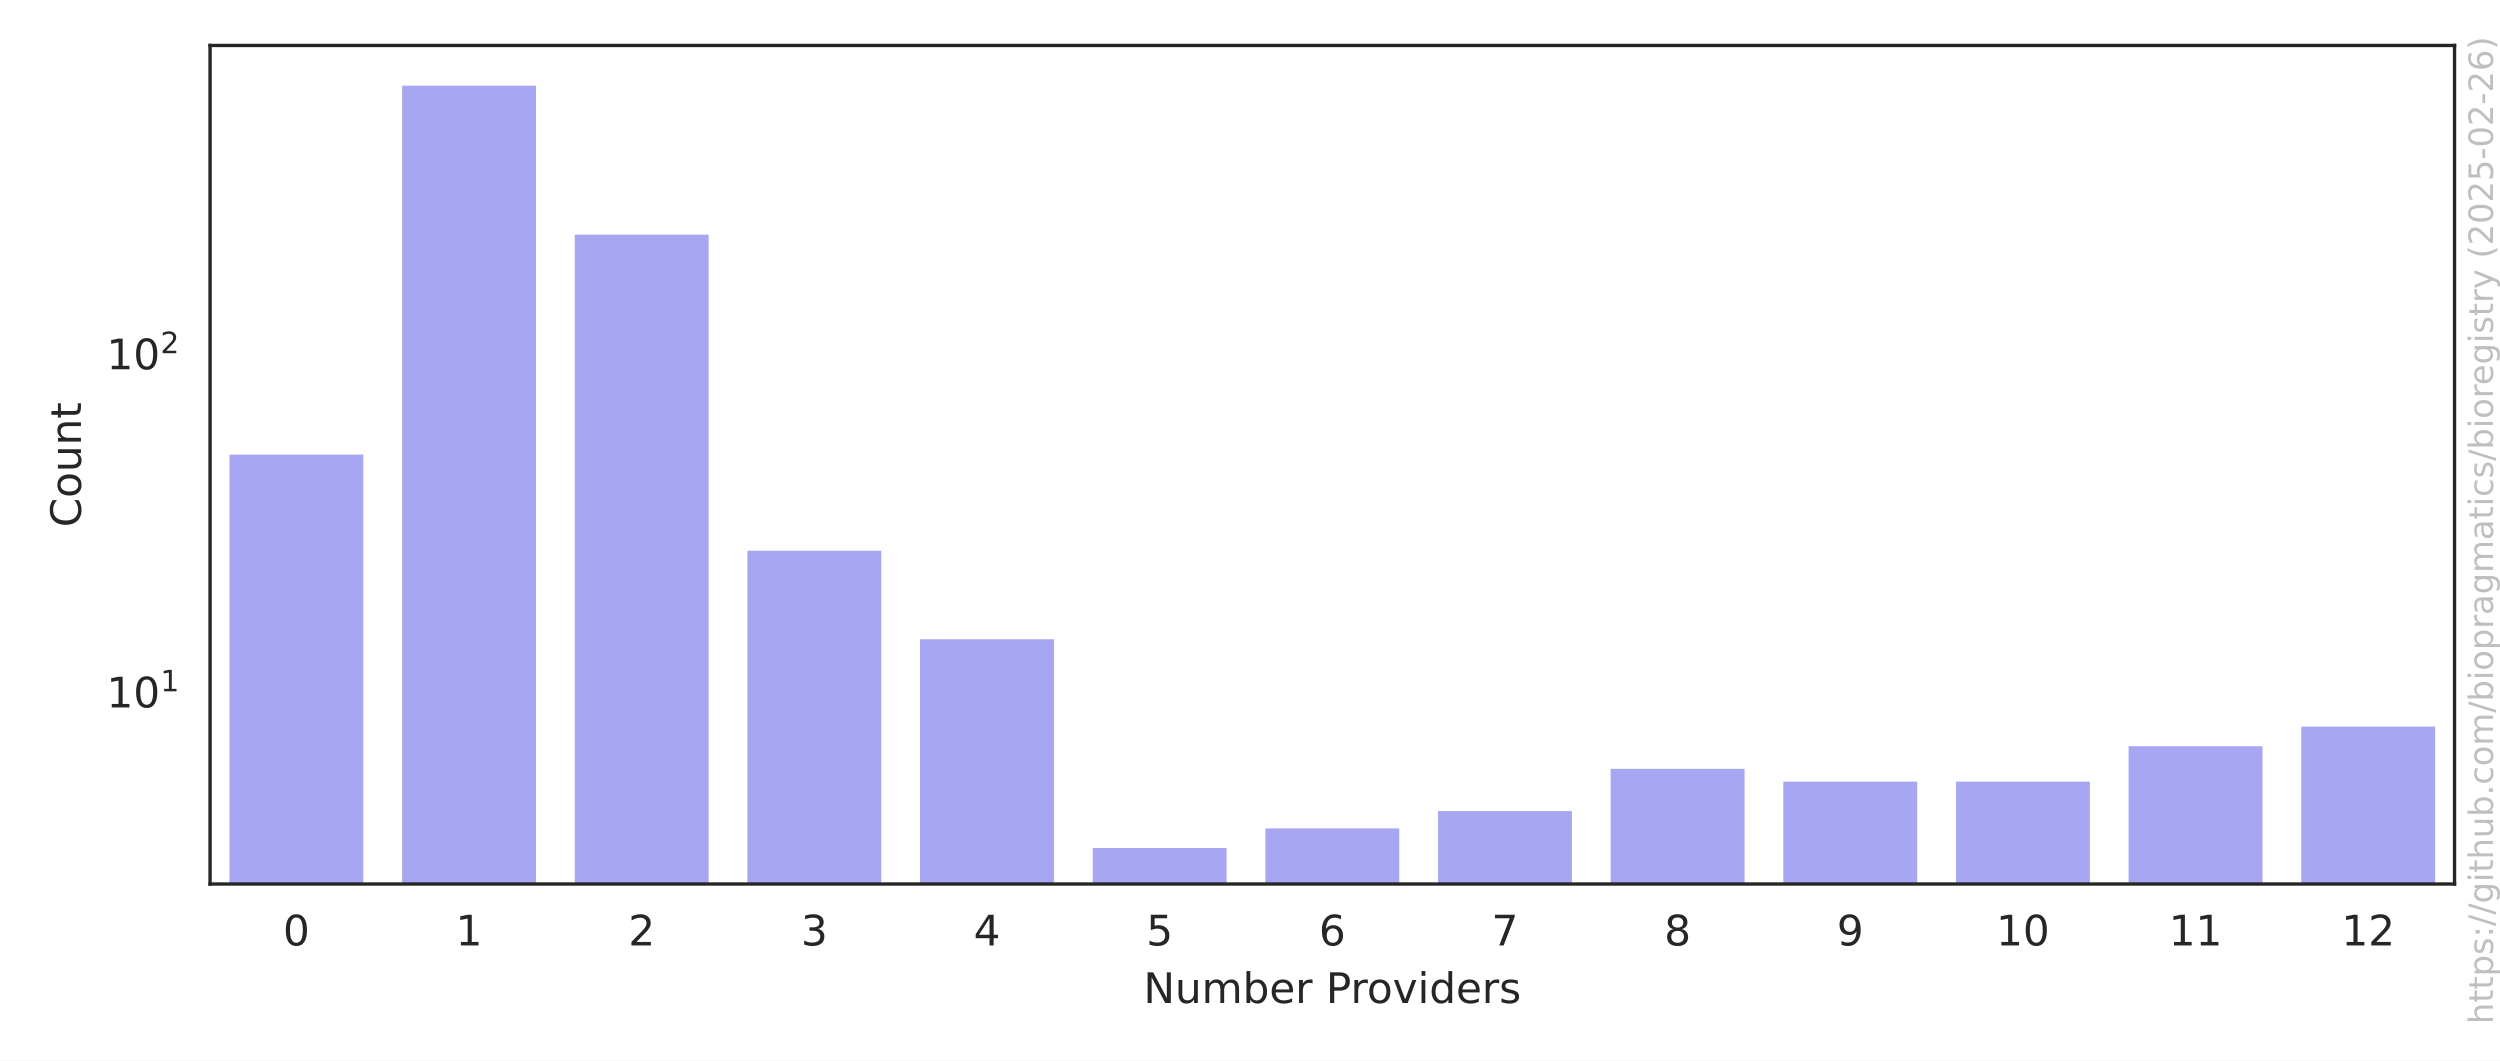
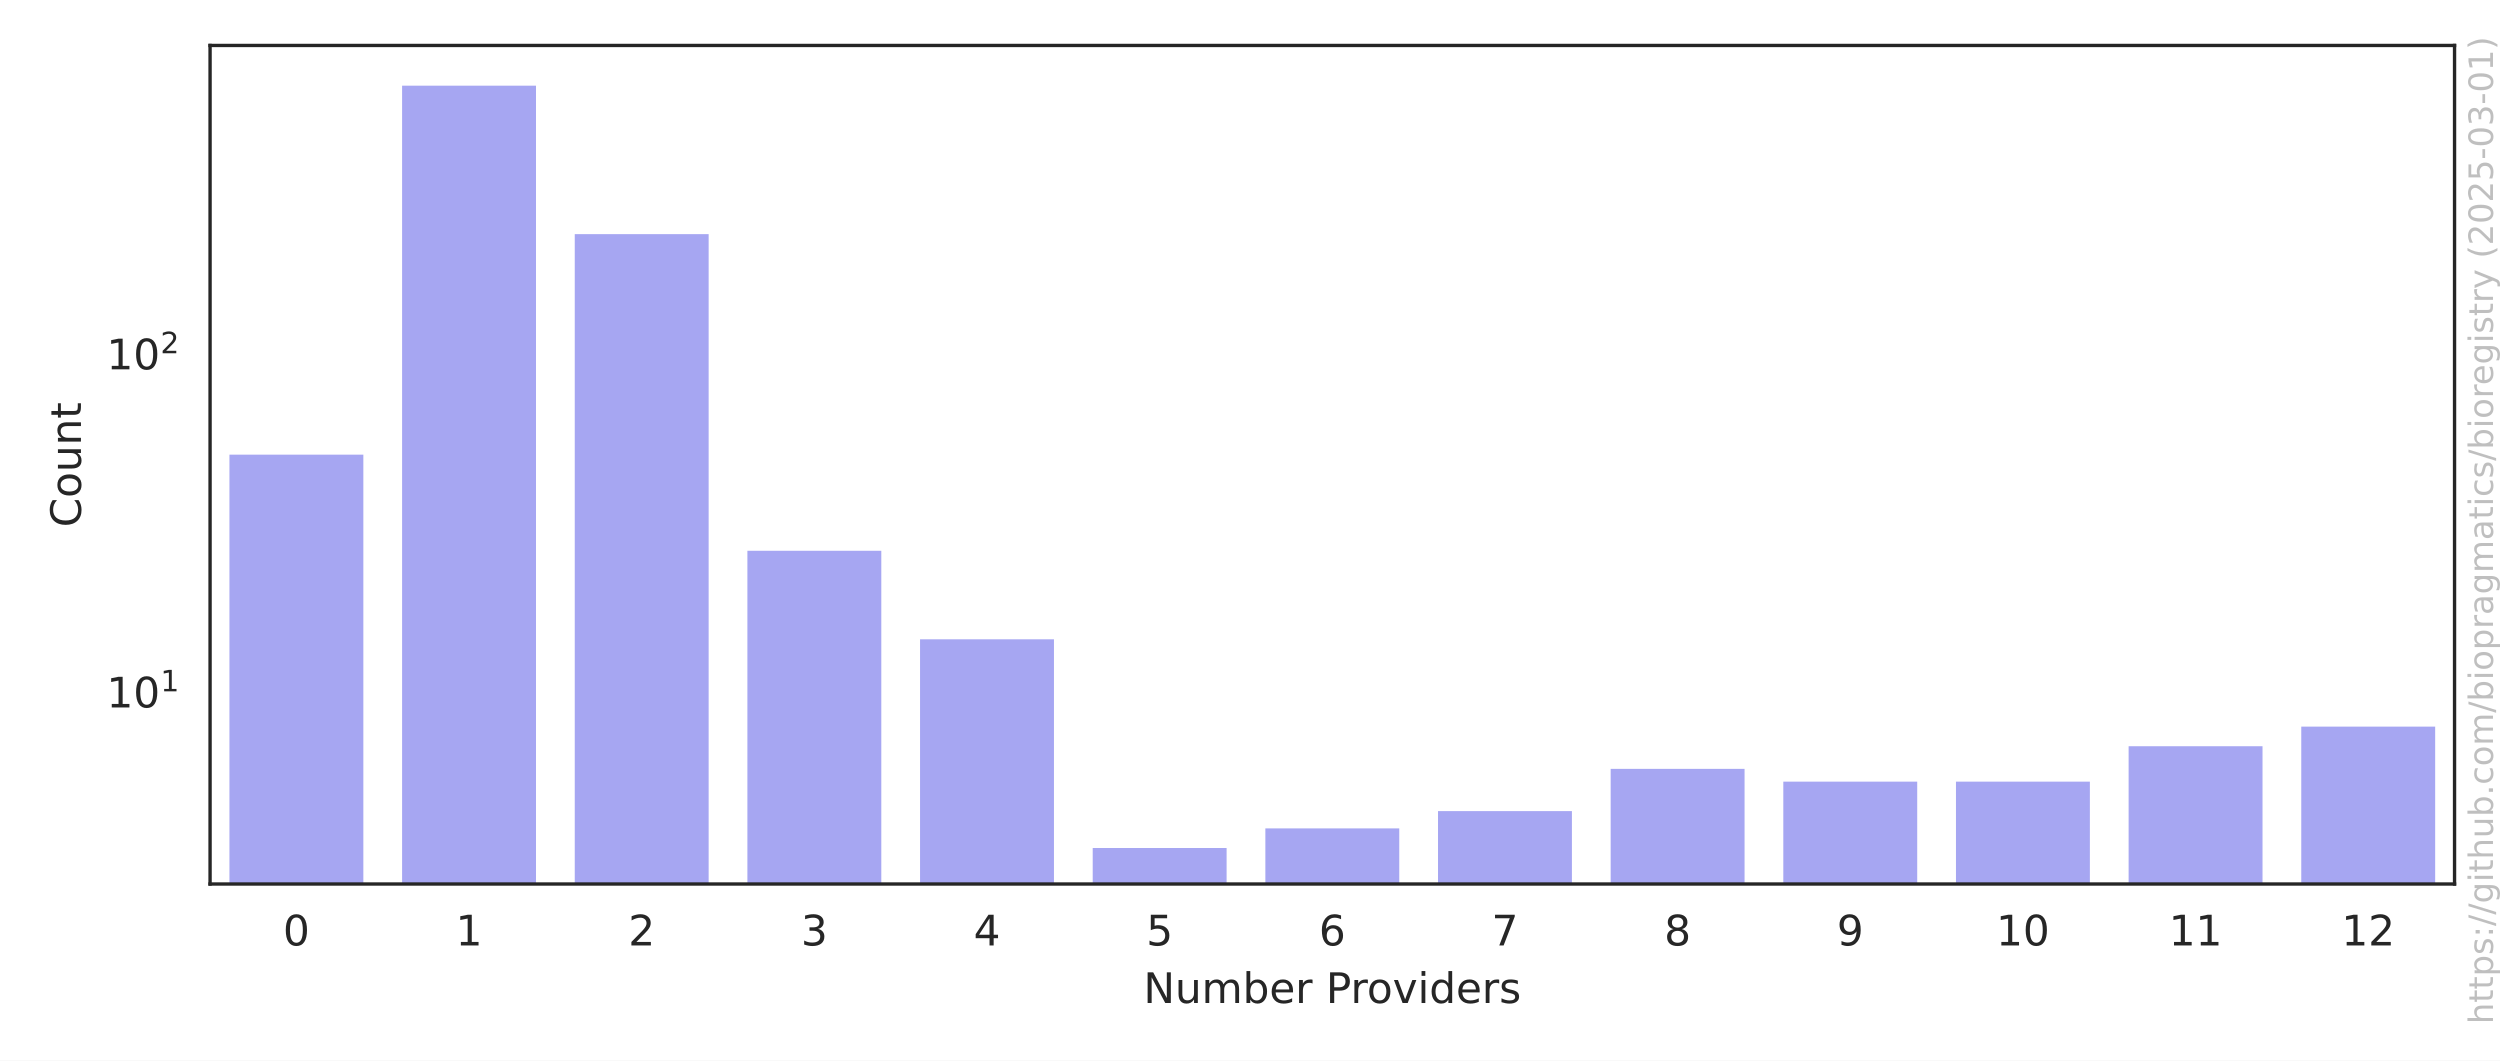
<svg xmlns="http://www.w3.org/2000/svg" xmlns:xlink="http://www.w3.org/1999/xlink" width="594pt" height="252pt" viewBox="0 0 594 252" version="1.1">
  <defs>
    <style type="text/css">*{stroke-linejoin: round; stroke-linecap: butt}</style>
  </defs>
  <g id="figure_1">
    <g id="patch_1">
      <path d="M 0 252  L 594 252  L 594 0  L 0 0  z " style="fill: #ffffff" />
    </g>
    <g id="axes_1">
      <g id="patch_2">
        <path d="M 49.913 210.04  L 583.2 210.04  L 583.2 10.8  L 49.913 10.8  z " style="fill: #ffffff" />
      </g>
      <g id="matplotlib.axis_1">
        <g id="xtick_1">
          <g id="text_1">
            <g style="fill: #262626" transform="translate(67.24249 224.6384) scale(0.1 -0.1)">
              <defs>
                <path id="DejaVuSans-30" d="M 2034 4250  Q 1547 4250 1301 3770  Q 1056 3291 1056 2328  Q 1056 1369 1301 889  Q 1547 409 2034 409  Q 2525 409 2770 889  Q 3016 1369 3016 2328  Q 3016 3291 2770 3770  Q 2525 4250 2034 4250  z M 2034 4750  Q 2819 4750 3233 4129  Q 3647 3509 3647 2328  Q 3647 1150 3233 529  Q 2819 -91 2034 -91  Q 1250 -91 836 529  Q 422 1150 422 2328  Q 422 3509 836 4129  Q 1250 4750 2034 4750  z " transform="scale(0.015625)" />
              </defs>
              <use xlink:href="#DejaVuSans-30" />
            </g>
          </g>
        </g>
        <g id="xtick_2">
          <g id="text_2">
            <g style="fill: #262626" transform="translate(108.2646 224.6384) scale(0.1 -0.1)">
              <defs>
                <path id="DejaVuSans-31" d="M 794 531  L 1825 531  L 1825 4091  L 703 3866  L 703 4441  L 1819 4666  L 2450 4666  L 2450 531  L 3481 531  L 3481 0  L 794 0  L 794 531  z " transform="scale(0.015625)" />
              </defs>
              <use xlink:href="#DejaVuSans-31" />
            </g>
          </g>
        </g>
        <g id="xtick_3">
          <g id="text_3">
            <g style="fill: #262626" transform="translate(149.2867 224.6384) scale(0.1 -0.1)">
              <defs>
                <path id="DejaVuSans-32" d="M 1228 531  L 3431 531  L 3431 0  L 469 0  L 469 531  Q 828 903 1448 1529  Q 2069 2156 2228 2338  Q 2531 2678 2651 2914  Q 2772 3150 2772 3378  Q 2772 3750 2511 3984  Q 2250 4219 1831 4219  Q 1534 4219 1204 4116  Q 875 4013 500 3803  L 500 4441  Q 881 4594 1212 4672  Q 1544 4750 1819 4750  Q 2544 4750 2975 4387  Q 3406 4025 3406 3419  Q 3406 3131 3298 2873  Q 3191 2616 2906 2266  Q 2828 2175 2409 1742  Q 1991 1309 1228 531  z " transform="scale(0.015625)" />
              </defs>
              <use xlink:href="#DejaVuSans-32" />
            </g>
          </g>
        </g>
        <g id="xtick_4">
          <g id="text_4">
            <g style="fill: #262626" transform="translate(190.3088 224.6384) scale(0.1 -0.1)">
              <defs>
                <path id="DejaVuSans-33" d="M 2597 2516  Q 3050 2419 3304 2112  Q 3559 1806 3559 1356  Q 3559 666 3084 287  Q 2609 -91 1734 -91  Q 1441 -91 1130 -33  Q 819 25 488 141  L 488 750  Q 750 597 1062 519  Q 1375 441 1716 441  Q 2309 441 2620 675  Q 2931 909 2931 1356  Q 2931 1769 2642 2001  Q 2353 2234 1838 2234  L 1294 2234  L 1294 2753  L 1863 2753  Q 2328 2753 2575 2939  Q 2822 3125 2822 3475  Q 2822 3834 2567 4026  Q 2313 4219 1838 4219  Q 1578 4219 1281 4162  Q 984 4106 628 3988  L 628 4550  Q 988 4650 1302 4700  Q 1616 4750 1894 4750  Q 2613 4750 3031 4423  Q 3450 4097 3450 3541  Q 3450 3153 3228 2886  Q 3006 2619 2597 2516  z " transform="scale(0.015625)" />
              </defs>
              <use xlink:href="#DejaVuSans-33" />
            </g>
          </g>
        </g>
        <g id="xtick_5">
          <g id="text_5">
            <g style="fill: #262626" transform="translate(231.3309 224.6384) scale(0.1 -0.1)">
              <defs>
                <path id="DejaVuSans-34" d="M 2419 4116  L 825 1625  L 2419 1625  L 2419 4116  z M 2253 4666  L 3047 4666  L 3047 1625  L 3713 1625  L 3713 1100  L 3047 1100  L 3047 0  L 2419 0  L 2419 1100  L 313 1100  L 313 1709  L 2253 4666  z " transform="scale(0.015625)" />
              </defs>
              <use xlink:href="#DejaVuSans-34" />
            </g>
          </g>
        </g>
        <g id="xtick_6">
          <g id="text_6">
            <g style="fill: #262626" transform="translate(272.353 224.6384) scale(0.1 -0.1)">
              <defs>
                <path id="DejaVuSans-35" d="M 691 4666  L 3169 4666  L 3169 4134  L 1269 4134  L 1269 2991  Q 1406 3038 1543 3061  Q 1681 3084 1819 3084  Q 2600 3084 3056 2656  Q 3513 2228 3513 1497  Q 3513 744 3044 326  Q 2575 -91 1722 -91  Q 1428 -91 1123 -41  Q 819 9 494 109  L 494 744  Q 775 591 1075 516  Q 1375 441 1709 441  Q 2250 441 2565 725  Q 2881 1009 2881 1497  Q 2881 1984 2565 2268  Q 2250 2553 1709 2553  Q 1456 2553 1204 2497  Q 953 2441 691 2322  L 691 4666  z " transform="scale(0.015625)" />
              </defs>
              <use xlink:href="#DejaVuSans-35" />
            </g>
          </g>
        </g>
        <g id="xtick_7">
          <g id="text_7">
            <g style="fill: #262626" transform="translate(313.3751 224.6384) scale(0.1 -0.1)">
              <defs>
                <path id="DejaVuSans-36" d="M 2113 2584  Q 1688 2584 1439 2293  Q 1191 2003 1191 1497  Q 1191 994 1439 701  Q 1688 409 2113 409  Q 2538 409 2786 701  Q 3034 994 3034 1497  Q 3034 2003 2786 2293  Q 2538 2584 2113 2584  z M 3366 4563  L 3366 3988  Q 3128 4100 2886 4159  Q 2644 4219 2406 4219  Q 1781 4219 1451 3797  Q 1122 3375 1075 2522  Q 1259 2794 1537 2939  Q 1816 3084 2150 3084  Q 2853 3084 3261 2657  Q 3669 2231 3669 1497  Q 3669 778 3244 343  Q 2819 -91 2113 -91  Q 1303 -91 875 529  Q 447 1150 447 2328  Q 447 3434 972 4092  Q 1497 4750 2381 4750  Q 2619 4750 2861 4703  Q 3103 4656 3366 4563  z " transform="scale(0.015625)" />
              </defs>
              <use xlink:href="#DejaVuSans-36" />
            </g>
          </g>
        </g>
        <g id="xtick_8">
          <g id="text_8">
            <g style="fill: #262626" transform="translate(354.3972 224.6384) scale(0.1 -0.1)">
              <defs>
                <path id="DejaVuSans-37" d="M 525 4666  L 3525 4666  L 3525 4397  L 1831 0  L 1172 0  L 2766 4134  L 525 4134  L 525 4666  z " transform="scale(0.015625)" />
              </defs>
              <use xlink:href="#DejaVuSans-37" />
            </g>
          </g>
        </g>
        <g id="xtick_9">
          <g id="text_9">
            <g style="fill: #262626" transform="translate(395.4193 224.6384) scale(0.1 -0.1)">
              <defs>
                <path id="DejaVuSans-38" d="M 2034 2216  Q 1584 2216 1326 1975  Q 1069 1734 1069 1313  Q 1069 891 1326 650  Q 1584 409 2034 409  Q 2484 409 2743 651  Q 3003 894 3003 1313  Q 3003 1734 2745 1975  Q 2488 2216 2034 2216  z M 1403 2484  Q 997 2584 770 2862  Q 544 3141 544 3541  Q 544 4100 942 4425  Q 1341 4750 2034 4750  Q 2731 4750 3128 4425  Q 3525 4100 3525 3541  Q 3525 3141 3298 2862  Q 3072 2584 2669 2484  Q 3125 2378 3379 2068  Q 3634 1759 3634 1313  Q 3634 634 3220 271  Q 2806 -91 2034 -91  Q 1263 -91 848 271  Q 434 634 434 1313  Q 434 1759 690 2068  Q 947 2378 1403 2484  z M 1172 3481  Q 1172 3119 1398 2916  Q 1625 2713 2034 2713  Q 2441 2713 2670 2916  Q 2900 3119 2900 3481  Q 2900 3844 2670 4047  Q 2441 4250 2034 4250  Q 1625 4250 1398 4047  Q 1172 3844 1172 3481  z " transform="scale(0.015625)" />
              </defs>
              <use xlink:href="#DejaVuSans-38" />
            </g>
          </g>
        </g>
        <g id="xtick_10">
          <g id="text_10">
            <g style="fill: #262626" transform="translate(436.4414 224.6384) scale(0.1 -0.1)">
              <defs>
                <path id="DejaVuSans-39" d="M 703 97  L 703 672  Q 941 559 1184 500  Q 1428 441 1663 441  Q 2288 441 2617 861  Q 2947 1281 2994 2138  Q 2813 1869 2534 1725  Q 2256 1581 1919 1581  Q 1219 1581 811 2004  Q 403 2428 403 3163  Q 403 3881 828 4315  Q 1253 4750 1959 4750  Q 2769 4750 3195 4129  Q 3622 3509 3622 2328  Q 3622 1225 3098 567  Q 2575 -91 1691 -91  Q 1453 -91 1209 -44  Q 966 3 703 97  z M 1959 2075  Q 2384 2075 2632 2365  Q 2881 2656 2881 3163  Q 2881 3666 2632 3958  Q 2384 4250 1959 4250  Q 1534 4250 1286 3958  Q 1038 3666 1038 3163  Q 1038 2656 1286 2365  Q 1534 2075 1959 2075  z " transform="scale(0.015625)" />
              </defs>
              <use xlink:href="#DejaVuSans-39" />
            </g>
          </g>
        </g>
        <g id="xtick_11">
          <g id="text_11">
            <g style="fill: #262626" transform="translate(474.2822 224.6384) scale(0.1 -0.1)">
              <use xlink:href="#DejaVuSans-31" />
              <use xlink:href="#DejaVuSans-30" transform="translate(63.62305 0)" />
            </g>
          </g>
        </g>
        <g id="xtick_12">
          <g id="text_12">
            <g style="fill: #262626" transform="translate(515.3043 224.6384) scale(0.1 -0.1)">
              <use xlink:href="#DejaVuSans-31" />
              <use xlink:href="#DejaVuSans-31" transform="translate(63.62305 0)" />
            </g>
          </g>
        </g>
        <g id="xtick_13">
          <g id="text_13">
            <g style="fill: #262626" transform="translate(556.3264 224.6384) scale(0.1 -0.1)">
              <use xlink:href="#DejaVuSans-31" />
              <use xlink:href="#DejaVuSans-32" transform="translate(63.62305 0)" />
            </g>
          </g>
        </g>
        <g id="text_14">
          <g style="fill: #262626" transform="translate(271.6923 238.3166) scale(0.1 -0.1)">
            <defs>
              <path id="DejaVuSans-4e" d="M 628 4666  L 1478 4666  L 3547 763  L 3547 4666  L 4159 4666  L 4159 0  L 3309 0  L 1241 3903  L 1241 0  L 628 0  L 628 4666  z " transform="scale(0.015625)" />
              <path id="DejaVuSans-75" d="M 544 1381  L 544 3500  L 1119 3500  L 1119 1403  Q 1119 906 1312 657  Q 1506 409 1894 409  Q 2359 409 2629 706  Q 2900 1003 2900 1516  L 2900 3500  L 3475 3500  L 3475 0  L 2900 0  L 2900 538  Q 2691 219 2414 64  Q 2138 -91 1772 -91  Q 1169 -91 856 284  Q 544 659 544 1381  z M 1991 3584  L 1991 3584  z " transform="scale(0.015625)" />
              <path id="DejaVuSans-6d" d="M 3328 2828  Q 3544 3216 3844 3400  Q 4144 3584 4550 3584  Q 5097 3584 5394 3201  Q 5691 2819 5691 2113  L 5691 0  L 5113 0  L 5113 2094  Q 5113 2597 4934 2840  Q 4756 3084 4391 3084  Q 3944 3084 3684 2787  Q 3425 2491 3425 1978  L 3425 0  L 2847 0  L 2847 2094  Q 2847 2600 2669 2842  Q 2491 3084 2119 3084  Q 1678 3084 1418 2786  Q 1159 2488 1159 1978  L 1159 0  L 581 0  L 581 3500  L 1159 3500  L 1159 2956  Q 1356 3278 1631 3431  Q 1906 3584 2284 3584  Q 2666 3584 2933 3390  Q 3200 3197 3328 2828  z " transform="scale(0.015625)" />
              <path id="DejaVuSans-62" d="M 3116 1747  Q 3116 2381 2855 2742  Q 2594 3103 2138 3103  Q 1681 3103 1420 2742  Q 1159 2381 1159 1747  Q 1159 1113 1420 752  Q 1681 391 2138 391  Q 2594 391 2855 752  Q 3116 1113 3116 1747  z M 1159 2969  Q 1341 3281 1617 3432  Q 1894 3584 2278 3584  Q 2916 3584 3314 3078  Q 3713 2572 3713 1747  Q 3713 922 3314 415  Q 2916 -91 2278 -91  Q 1894 -91 1617 61  Q 1341 213 1159 525  L 1159 0  L 581 0  L 581 4863  L 1159 4863  L 1159 2969  z " transform="scale(0.015625)" />
              <path id="DejaVuSans-65" d="M 3597 1894  L 3597 1613  L 953 1613  Q 991 1019 1311 708  Q 1631 397 2203 397  Q 2534 397 2845 478  Q 3156 559 3463 722  L 3463 178  Q 3153 47 2828 -22  Q 2503 -91 2169 -91  Q 1331 -91 842 396  Q 353 884 353 1716  Q 353 2575 817 3079  Q 1281 3584 2069 3584  Q 2775 3584 3186 3129  Q 3597 2675 3597 1894  z M 3022 2063  Q 3016 2534 2758 2815  Q 2500 3097 2075 3097  Q 1594 3097 1305 2825  Q 1016 2553 972 2059  L 3022 2063  z " transform="scale(0.015625)" />
              <path id="DejaVuSans-72" d="M 2631 2963  Q 2534 3019 2420 3045  Q 2306 3072 2169 3072  Q 1681 3072 1420 2755  Q 1159 2438 1159 1844  L 1159 0  L 581 0  L 581 3500  L 1159 3500  L 1159 2956  Q 1341 3275 1631 3429  Q 1922 3584 2338 3584  Q 2397 3584 2469 3576  Q 2541 3569 2628 3553  L 2631 2963  z " transform="scale(0.015625)" />
              <path id="DejaVuSans-20" transform="scale(0.015625)" />
              <path id="DejaVuSans-50" d="M 1259 4147  L 1259 2394  L 2053 2394  Q 2494 2394 2734 2622  Q 2975 2850 2975 3272  Q 2975 3691 2734 3919  Q 2494 4147 2053 4147  L 1259 4147  z M 628 4666  L 2053 4666  Q 2838 4666 3239 4311  Q 3641 3956 3641 3272  Q 3641 2581 3239 2228  Q 2838 1875 2053 1875  L 1259 1875  L 1259 0  L 628 0  L 628 4666  z " transform="scale(0.015625)" />
              <path id="DejaVuSans-6f" d="M 1959 3097  Q 1497 3097 1228 2736  Q 959 2375 959 1747  Q 959 1119 1226 758  Q 1494 397 1959 397  Q 2419 397 2687 759  Q 2956 1122 2956 1747  Q 2956 2369 2687 2733  Q 2419 3097 1959 3097  z M 1959 3584  Q 2709 3584 3137 3096  Q 3566 2609 3566 1747  Q 3566 888 3137 398  Q 2709 -91 1959 -91  Q 1206 -91 779 398  Q 353 888 353 1747  Q 353 2609 779 3096  Q 1206 3584 1959 3584  z " transform="scale(0.015625)" />
              <path id="DejaVuSans-76" d="M 191 3500  L 800 3500  L 1894 563  L 2988 3500  L 3597 3500  L 2284 0  L 1503 0  L 191 3500  z " transform="scale(0.015625)" />
              <path id="DejaVuSans-69" d="M 603 3500  L 1178 3500  L 1178 0  L 603 0  L 603 3500  z M 603 4863  L 1178 4863  L 1178 4134  L 603 4134  L 603 4863  z " transform="scale(0.015625)" />
              <path id="DejaVuSans-64" d="M 2906 2969  L 2906 4863  L 3481 4863  L 3481 0  L 2906 0  L 2906 525  Q 2725 213 2448 61  Q 2172 -91 1784 -91  Q 1150 -91 751 415  Q 353 922 353 1747  Q 353 2572 751 3078  Q 1150 3584 1784 3584  Q 2172 3584 2448 3432  Q 2725 3281 2906 2969  z M 947 1747  Q 947 1113 1208 752  Q 1469 391 1925 391  Q 2381 391 2643 752  Q 2906 1113 2906 1747  Q 2906 2381 2643 2742  Q 2381 3103 1925 3103  Q 1469 3103 1208 2742  Q 947 2381 947 1747  z " transform="scale(0.015625)" />
              <path id="DejaVuSans-73" d="M 2834 3397  L 2834 2853  Q 2591 2978 2328 3040  Q 2066 3103 1784 3103  Q 1356 3103 1142 2972  Q 928 2841 928 2578  Q 928 2378 1081 2264  Q 1234 2150 1697 2047  L 1894 2003  Q 2506 1872 2764 1633  Q 3022 1394 3022 966  Q 3022 478 2636 193  Q 2250 -91 1575 -91  Q 1294 -91 989 -36  Q 684 19 347 128  L 347 722  Q 666 556 975 473  Q 1284 391 1588 391  Q 1994 391 2212 530  Q 2431 669 2431 922  Q 2431 1156 2273 1281  Q 2116 1406 1581 1522  L 1381 1569  Q 847 1681 609 1914  Q 372 2147 372 2553  Q 372 3047 722 3315  Q 1072 3584 1716 3584  Q 2034 3584 2315 3537  Q 2597 3491 2834 3397  z " transform="scale(0.015625)" />
            </defs>
            <use xlink:href="#DejaVuSans-4e" />
            <use xlink:href="#DejaVuSans-75" transform="translate(74.80469 0)" />
            <use xlink:href="#DejaVuSans-6d" transform="translate(138.1836 0)" />
            <use xlink:href="#DejaVuSans-62" transform="translate(235.5957 0)" />
            <use xlink:href="#DejaVuSans-65" transform="translate(299.0723 0)" />
            <use xlink:href="#DejaVuSans-72" transform="translate(360.5957 0)" />
            <use xlink:href="#DejaVuSans-20" transform="translate(401.709 0)" />
            <use xlink:href="#DejaVuSans-50" transform="translate(433.4961 0)" />
            <use xlink:href="#DejaVuSans-72" transform="translate(492.0488 0)" />
            <use xlink:href="#DejaVuSans-6f" transform="translate(530.9121 0)" />
            <use xlink:href="#DejaVuSans-76" transform="translate(592.0938 0)" />
            <use xlink:href="#DejaVuSans-69" transform="translate(651.2734 0)" />
            <use xlink:href="#DejaVuSans-64" transform="translate(679.0566 0)" />
            <use xlink:href="#DejaVuSans-65" transform="translate(742.5332 0)" />
            <use xlink:href="#DejaVuSans-72" transform="translate(804.0566 0)" />
            <use xlink:href="#DejaVuSans-73" transform="translate(845.1699 0)" />
          </g>
        </g>
      </g>
      <g id="matplotlib.axis_2">
        <g id="ytick_1">
          <g id="text_15">
-             <g style="fill: #262626" transform="translate(25.31268 168.1545) scale(0.1 -0.1)">
+             <g style="fill: #262626" transform="translate(25.31268 168.1601) scale(0.1 -0.1)">
              <use xlink:href="#DejaVuSans-31" transform="translate(0 0.684375)" />
              <use xlink:href="#DejaVuSans-30" transform="translate(63.62305 0.684375)" />
              <use xlink:href="#DejaVuSans-31" transform="translate(128.2031 38.96563) scale(0.7)" />
            </g>
          </g>
        </g>
        <g id="ytick_2">
          <g id="text_16">
-             <g style="fill: #262626" transform="translate(25.31268 87.81709) scale(0.1 -0.1)">
+             <g style="fill: #262626" transform="translate(25.31268 87.83499) scale(0.1 -0.1)">
              <use xlink:href="#DejaVuSans-31" transform="translate(0 0.765625)" />
              <use xlink:href="#DejaVuSans-30" transform="translate(63.62305 0.765625)" />
              <use xlink:href="#DejaVuSans-32" transform="translate(128.2031 39.04688) scale(0.7)" />
            </g>
          </g>
        </g>
        <g id="ytick_3" />
        <g id="ytick_4" />
        <g id="ytick_5" />
        <g id="ytick_6" />
        <g id="ytick_7" />
        <g id="ytick_8" />
        <g id="ytick_9" />
        <g id="ytick_10" />
        <g id="ytick_11" />
        <g id="ytick_12" />
        <g id="ytick_13" />
        <g id="ytick_14" />
        <g id="ytick_15" />
        <g id="ytick_16" />
        <g id="ytick_17" />
        <g id="ytick_18" />
        <g id="ytick_19" />
        <g id="ytick_20" />
        <g id="ytick_21" />
        <g id="ytick_22" />
        <g id="ytick_23" />
        <g id="ytick_24" />
        <g id="text_17">
          <g style="fill: #262626" transform="translate(19.233 125.2684) rotate(-90) scale(0.1 -0.1)">
            <defs>
              <path id="DejaVuSans-43" d="M 4122 4306  L 4122 3641  Q 3803 3938 3442 4084  Q 3081 4231 2675 4231  Q 1875 4231 1450 3742  Q 1025 3253 1025 2328  Q 1025 1406 1450 917  Q 1875 428 2675 428  Q 3081 428 3442 575  Q 3803 722 4122 1019  L 4122 359  Q 3791 134 3420 21  Q 3050 -91 2638 -91  Q 1578 -91 968 557  Q 359 1206 359 2328  Q 359 3453 968 4101  Q 1578 4750 2638 4750  Q 3056 4750 3426 4639  Q 3797 4528 4122 4306  z " transform="scale(0.015625)" />
              <path id="DejaVuSans-6e" d="M 3513 2113  L 3513 0  L 2938 0  L 2938 2094  Q 2938 2591 2744 2837  Q 2550 3084 2163 3084  Q 1697 3084 1428 2787  Q 1159 2491 1159 1978  L 1159 0  L 581 0  L 581 3500  L 1159 3500  L 1159 2956  Q 1366 3272 1645 3428  Q 1925 3584 2291 3584  Q 2894 3584 3203 3211  Q 3513 2838 3513 2113  z " transform="scale(0.015625)" />
              <path id="DejaVuSans-74" d="M 1172 4494  L 1172 3500  L 2356 3500  L 2356 3053  L 1172 3053  L 1172 1153  Q 1172 725 1289 603  Q 1406 481 1766 481  L 2356 481  L 2356 0  L 1766 0  Q 1100 0 847 248  Q 594 497 594 1153  L 594 3053  L 172 3053  L 172 3500  L 594 3500  L 594 4494  L 1172 4494  z " transform="scale(0.015625)" />
            </defs>
            <use xlink:href="#DejaVuSans-43" />
            <use xlink:href="#DejaVuSans-6f" transform="translate(69.82422 0)" />
            <use xlink:href="#DejaVuSans-75" transform="translate(131.0059 0)" />
            <use xlink:href="#DejaVuSans-6e" transform="translate(194.3848 0)" />
            <use xlink:href="#DejaVuSans-74" transform="translate(257.7637 0)" />
          </g>
        </g>
      </g>
      <g id="patch_3">
-         <path d="M 54.015 80582.079  L 86.833 80582.079  L 86.833 107.511  L 54.015 107.511  z " clip-path="url(#p39f59fb823)" style="fill: #2020df; opacity: 0.4; stroke: #ffffff; stroke-linejoin: miter" />
+         <path d="M 54.015 80569.777  L 86.833 80569.777  L 86.833 107.525  L 54.015 107.525  z " clip-path="url(#p39f59fb823)" style="fill: #2020df; opacity: 0.4; stroke: #ffffff; stroke-linejoin: miter" />
      </g>
      <g id="patch_4">
-         <path d="M 95.037 80582.079  L 127.855 80582.079  L 127.855 19.856  L 95.037 19.856  z " clip-path="url(#p39f59fb823)" style="fill: #2020df; opacity: 0.4; stroke: #ffffff; stroke-linejoin: miter" />
+         <path d="M 95.037 80569.777  L 127.855 80569.777  L 127.855 19.856  L 95.037 19.856  z " clip-path="url(#p39f59fb823)" style="fill: #2020df; opacity: 0.4; stroke: #ffffff; stroke-linejoin: miter" />
      </g>
      <g id="patch_5">
-         <path d="M 136.059 80582.079  L 168.877 80582.079  L 168.877 55.262  L 136.059 55.262  z " clip-path="url(#p39f59fb823)" style="fill: #2020df; opacity: 0.4; stroke: #ffffff; stroke-linejoin: miter" />
+         <path d="M 136.059 80569.777  L 168.877 80569.777  L 168.877 55.132  L 136.059 55.132  z " clip-path="url(#p39f59fb823)" style="fill: #2020df; opacity: 0.4; stroke: #ffffff; stroke-linejoin: miter" />
      </g>
      <g id="patch_6">
-         <path d="M 177.081 80582.079  L 209.899 80582.079  L 209.899 130.353  L 177.081 130.353  z " clip-path="url(#p39f59fb823)" style="fill: #2020df; opacity: 0.4; stroke: #ffffff; stroke-linejoin: miter" />
+         <path d="M 177.081 80569.777  L 209.899 80569.777  L 209.899 130.364  L 177.081 130.364  z " clip-path="url(#p39f59fb823)" style="fill: #2020df; opacity: 0.4; stroke: #ffffff; stroke-linejoin: miter" />
      </g>
      <g id="patch_7">
-         <path d="M 218.103 80582.079  L 250.921 80582.079  L 250.921 151.391  L 218.103 151.391  z " clip-path="url(#p39f59fb823)" style="fill: #2020df; opacity: 0.4; stroke: #ffffff; stroke-linejoin: miter" />
+         <path d="M 218.103 80569.777  L 250.921 80569.777  L 250.921 151.399  L 218.103 151.399  z " clip-path="url(#p39f59fb823)" style="fill: #2020df; opacity: 0.4; stroke: #ffffff; stroke-linejoin: miter" />
      </g>
      <g id="patch_8">
-         <path d="M 259.125 80582.079  L 291.943 80582.079  L 291.943 200.984  L 259.125 200.984  z " clip-path="url(#p39f59fb823)" style="fill: #2020df; opacity: 0.4; stroke: #ffffff; stroke-linejoin: miter" />
+         <path d="M 259.125 80569.777  L 291.943 80569.777  L 291.943 200.984  L 259.125 200.984  z " clip-path="url(#p39f59fb823)" style="fill: #2020df; opacity: 0.4; stroke: #ffffff; stroke-linejoin: miter" />
      </g>
      <g id="patch_9">
-         <path d="M 300.148 80582.079  L 332.965 80582.079  L 332.965 196.325  L 300.148 196.325  z " clip-path="url(#p39f59fb823)" style="fill: #2020df; opacity: 0.4; stroke: #ffffff; stroke-linejoin: miter" />
+         <path d="M 300.148 80569.777  L 332.965 80569.777  L 332.965 196.325  L 300.148 196.325  z " clip-path="url(#p39f59fb823)" style="fill: #2020df; opacity: 0.4; stroke: #ffffff; stroke-linejoin: miter" />
      </g>
      <g id="patch_10">
-         <path d="M 341.17 80582.079  L 373.987 80582.079  L 373.987 192.215  L 341.17 192.215  z " clip-path="url(#p39f59fb823)" style="fill: #2020df; opacity: 0.4; stroke: #ffffff; stroke-linejoin: miter" />
+         <path d="M 341.17 80569.777  L 373.987 80569.777  L 373.987 192.217  L 341.17 192.217  z " clip-path="url(#p39f59fb823)" style="fill: #2020df; opacity: 0.4; stroke: #ffffff; stroke-linejoin: miter" />
      </g>
      <g id="patch_11">
-         <path d="M 382.192 80582.079  L 415.009 80582.079  L 415.009 182.178  L 382.192 182.178  z " clip-path="url(#p39f59fb823)" style="fill: #2020df; opacity: 0.4; stroke: #ffffff; stroke-linejoin: miter" />
+         <path d="M 382.192 80569.777  L 415.009 80569.777  L 415.009 182.181  L 382.192 182.181  z " clip-path="url(#p39f59fb823)" style="fill: #2020df; opacity: 0.4; stroke: #ffffff; stroke-linejoin: miter" />
      </g>
      <g id="patch_12">
-         <path d="M 423.214 80582.079  L 456.031 80582.079  L 456.031 185.214  L 423.214 185.214  z " clip-path="url(#p39f59fb823)" style="fill: #2020df; opacity: 0.4; stroke: #ffffff; stroke-linejoin: miter" />
+         <path d="M 423.214 80569.777  L 456.031 80569.777  L 456.031 185.216  L 423.214 185.216  z " clip-path="url(#p39f59fb823)" style="fill: #2020df; opacity: 0.4; stroke: #ffffff; stroke-linejoin: miter" />
      </g>
      <g id="patch_13">
-         <path d="M 464.236 80582.079  L 497.054 80582.079  L 497.054 185.214  L 464.236 185.214  z " clip-path="url(#p39f59fb823)" style="fill: #2020df; opacity: 0.4; stroke: #ffffff; stroke-linejoin: miter" />
+         <path d="M 464.236 80569.777  L 497.054 80569.777  L 497.054 185.216  L 464.236 185.216  z " clip-path="url(#p39f59fb823)" style="fill: #2020df; opacity: 0.4; stroke: #ffffff; stroke-linejoin: miter" />
      </g>
      <g id="patch_14">
-         <path d="M 505.258 80582.079  L 538.076 80582.079  L 538.076 176.8  L 505.258 176.8  z " clip-path="url(#p39f59fb823)" style="fill: #2020df; opacity: 0.4; stroke: #ffffff; stroke-linejoin: miter" />
+         <path d="M 505.258 80569.777  L 538.076 80569.777  L 538.076 176.803  L 505.258 176.803  z " clip-path="url(#p39f59fb823)" style="fill: #2020df; opacity: 0.4; stroke: #ffffff; stroke-linejoin: miter" />
      </g>
      <g id="patch_15">
-         <path d="M 546.28 80582.079  L 579.098 80582.079  L 579.098 172.141  L 546.28 172.141  z " clip-path="url(#p39f59fb823)" style="fill: #2020df; opacity: 0.4; stroke: #ffffff; stroke-linejoin: miter" />
+         <path d="M 546.28 80569.777  L 579.098 80569.777  L 579.098 172.145  L 546.28 172.145  z " clip-path="url(#p39f59fb823)" style="fill: #2020df; opacity: 0.4; stroke: #ffffff; stroke-linejoin: miter" />
      </g>
      <g id="patch_16">
        <path d="M 49.913 210.04  L 49.913 10.8  " style="fill: none; stroke: #262626; stroke-width: 0.8; stroke-linejoin: miter; stroke-linecap: square" />
      </g>
      <g id="patch_17">
        <path d="M 583.2 210.04  L 583.2 10.8  " style="fill: none; stroke: #262626; stroke-width: 0.8; stroke-linejoin: miter; stroke-linecap: square" />
      </g>
      <g id="patch_18">
        <path d="M 49.913 210.04  L 583.2 210.04  " style="fill: none; stroke: #262626; stroke-width: 0.8; stroke-linejoin: miter; stroke-linecap: square" />
      </g>
      <g id="patch_19">
        <path d="M 49.913 10.8  L 583.2 10.8  " style="fill: none; stroke: #262626; stroke-width: 0.8; stroke-linejoin: miter; stroke-linecap: square" />
      </g>
    </g>
    <g id="text_18">
      <g style="fill: #808080; opacity: 0.5" transform="translate(592.3362 243.3237) rotate(-90) scale(0.08 -0.08)">
        <defs>
          <path id="DejaVuSans-68" d="M 3513 2113  L 3513 0  L 2938 0  L 2938 2094  Q 2938 2591 2744 2837  Q 2550 3084 2163 3084  Q 1697 3084 1428 2787  Q 1159 2491 1159 1978  L 1159 0  L 581 0  L 581 4863  L 1159 4863  L 1159 2956  Q 1366 3272 1645 3428  Q 1925 3584 2291 3584  Q 2894 3584 3203 3211  Q 3513 2838 3513 2113  z " transform="scale(0.015625)" />
          <path id="DejaVuSans-70" d="M 1159 525  L 1159 -1331  L 581 -1331  L 581 3500  L 1159 3500  L 1159 2969  Q 1341 3281 1617 3432  Q 1894 3584 2278 3584  Q 2916 3584 3314 3078  Q 3713 2572 3713 1747  Q 3713 922 3314 415  Q 2916 -91 2278 -91  Q 1894 -91 1617 61  Q 1341 213 1159 525  z M 3116 1747  Q 3116 2381 2855 2742  Q 2594 3103 2138 3103  Q 1681 3103 1420 2742  Q 1159 2381 1159 1747  Q 1159 1113 1420 752  Q 1681 391 2138 391  Q 2594 391 2855 752  Q 3116 1113 3116 1747  z " transform="scale(0.015625)" />
          <path id="DejaVuSans-3a" d="M 750 794  L 1409 794  L 1409 0  L 750 0  L 750 794  z M 750 3309  L 1409 3309  L 1409 2516  L 750 2516  L 750 3309  z " transform="scale(0.015625)" />
          <path id="DejaVuSans-2f" d="M 1625 4666  L 2156 4666  L 531 -594  L 0 -594  L 1625 4666  z " transform="scale(0.015625)" />
          <path id="DejaVuSans-67" d="M 2906 1791  Q 2906 2416 2648 2759  Q 2391 3103 1925 3103  Q 1463 3103 1205 2759  Q 947 2416 947 1791  Q 947 1169 1205 825  Q 1463 481 1925 481  Q 2391 481 2648 825  Q 2906 1169 2906 1791  z M 3481 434  Q 3481 -459 3084 -895  Q 2688 -1331 1869 -1331  Q 1566 -1331 1297 -1286  Q 1028 -1241 775 -1147  L 775 -588  Q 1028 -725 1275 -790  Q 1522 -856 1778 -856  Q 2344 -856 2625 -561  Q 2906 -266 2906 331  L 2906 616  Q 2728 306 2450 153  Q 2172 0 1784 0  Q 1141 0 747 490  Q 353 981 353 1791  Q 353 2603 747 3093  Q 1141 3584 1784 3584  Q 2172 3584 2450 3431  Q 2728 3278 2906 2969  L 2906 3500  L 3481 3500  L 3481 434  z " transform="scale(0.015625)" />
          <path id="DejaVuSans-2e" d="M 684 794  L 1344 794  L 1344 0  L 684 0  L 684 794  z " transform="scale(0.015625)" />
          <path id="DejaVuSans-63" d="M 3122 3366  L 3122 2828  Q 2878 2963 2633 3030  Q 2388 3097 2138 3097  Q 1578 3097 1268 2742  Q 959 2388 959 1747  Q 959 1106 1268 751  Q 1578 397 2138 397  Q 2388 397 2633 464  Q 2878 531 3122 666  L 3122 134  Q 2881 22 2623 -34  Q 2366 -91 2075 -91  Q 1284 -91 818 406  Q 353 903 353 1747  Q 353 2603 823 3093  Q 1294 3584 2113 3584  Q 2378 3584 2631 3529  Q 2884 3475 3122 3366  z " transform="scale(0.015625)" />
          <path id="DejaVuSans-61" d="M 2194 1759  Q 1497 1759 1228 1600  Q 959 1441 959 1056  Q 959 750 1161 570  Q 1363 391 1709 391  Q 2188 391 2477 730  Q 2766 1069 2766 1631  L 2766 1759  L 2194 1759  z M 3341 1997  L 3341 0  L 2766 0  L 2766 531  Q 2569 213 2275 61  Q 1981 -91 1556 -91  Q 1019 -91 701 211  Q 384 513 384 1019  Q 384 1609 779 1909  Q 1175 2209 1959 2209  L 2766 2209  L 2766 2266  Q 2766 2663 2505 2880  Q 2244 3097 1772 3097  Q 1472 3097 1187 3025  Q 903 2953 641 2809  L 641 3341  Q 956 3463 1253 3523  Q 1550 3584 1831 3584  Q 2591 3584 2966 3190  Q 3341 2797 3341 1997  z " transform="scale(0.015625)" />
          <path id="DejaVuSans-79" d="M 2059 -325  Q 1816 -950 1584 -1140  Q 1353 -1331 966 -1331  L 506 -1331  L 506 -850  L 844 -850  Q 1081 -850 1212 -737  Q 1344 -625 1503 -206  L 1606 56  L 191 3500  L 800 3500  L 1894 763  L 2988 3500  L 3597 3500  L 2059 -325  z " transform="scale(0.015625)" />
          <path id="DejaVuSans-28" d="M 1984 4856  Q 1566 4138 1362 3434  Q 1159 2731 1159 2009  Q 1159 1288 1364 580  Q 1569 -128 1984 -844  L 1484 -844  Q 1016 -109 783 600  Q 550 1309 550 2009  Q 550 2706 781 3412  Q 1013 4119 1484 4856  L 1984 4856  z " transform="scale(0.015625)" />
          <path id="DejaVuSans-2d" d="M 313 2009  L 1997 2009  L 1997 1497  L 313 1497  L 313 2009  z " transform="scale(0.015625)" />
          <path id="DejaVuSans-29" d="M 513 4856  L 1013 4856  Q 1481 4119 1714 3412  Q 1947 2706 1947 2009  Q 1947 1309 1714 600  Q 1481 -109 1013 -844  L 513 -844  Q 928 -128 1133 580  Q 1338 1288 1338 2009  Q 1338 2731 1133 3434  Q 928 4138 513 4856  z " transform="scale(0.015625)" />
        </defs>
        <use xlink:href="#DejaVuSans-68" />
        <use xlink:href="#DejaVuSans-74" transform="translate(63.37891 0)" />
        <use xlink:href="#DejaVuSans-74" transform="translate(102.5879 0)" />
        <use xlink:href="#DejaVuSans-70" transform="translate(141.7969 0)" />
        <use xlink:href="#DejaVuSans-73" transform="translate(205.2734 0)" />
        <use xlink:href="#DejaVuSans-3a" transform="translate(257.373 0)" />
        <use xlink:href="#DejaVuSans-2f" transform="translate(291.0645 0)" />
        <use xlink:href="#DejaVuSans-2f" transform="translate(324.7559 0)" />
        <use xlink:href="#DejaVuSans-67" transform="translate(358.4473 0)" />
        <use xlink:href="#DejaVuSans-69" transform="translate(421.9238 0)" />
        <use xlink:href="#DejaVuSans-74" transform="translate(449.707 0)" />
        <use xlink:href="#DejaVuSans-68" transform="translate(488.916 0)" />
        <use xlink:href="#DejaVuSans-75" transform="translate(552.2949 0)" />
        <use xlink:href="#DejaVuSans-62" transform="translate(615.6738 0)" />
        <use xlink:href="#DejaVuSans-2e" transform="translate(679.1504 0)" />
        <use xlink:href="#DejaVuSans-63" transform="translate(710.9375 0)" />
        <use xlink:href="#DejaVuSans-6f" transform="translate(765.918 0)" />
        <use xlink:href="#DejaVuSans-6d" transform="translate(827.0996 0)" />
        <use xlink:href="#DejaVuSans-2f" transform="translate(924.5117 0)" />
        <use xlink:href="#DejaVuSans-62" transform="translate(958.2031 0)" />
        <use xlink:href="#DejaVuSans-69" transform="translate(1021.68 0)" />
        <use xlink:href="#DejaVuSans-6f" transform="translate(1049.463 0)" />
        <use xlink:href="#DejaVuSans-70" transform="translate(1110.645 0)" />
        <use xlink:href="#DejaVuSans-72" transform="translate(1174.121 0)" />
        <use xlink:href="#DejaVuSans-61" transform="translate(1215.234 0)" />
        <use xlink:href="#DejaVuSans-67" transform="translate(1276.514 0)" />
        <use xlink:href="#DejaVuSans-6d" transform="translate(1339.99 0)" />
        <use xlink:href="#DejaVuSans-61" transform="translate(1437.402 0)" />
        <use xlink:href="#DejaVuSans-74" transform="translate(1498.682 0)" />
        <use xlink:href="#DejaVuSans-69" transform="translate(1537.891 0)" />
        <use xlink:href="#DejaVuSans-63" transform="translate(1565.674 0)" />
        <use xlink:href="#DejaVuSans-73" transform="translate(1620.654 0)" />
        <use xlink:href="#DejaVuSans-2f" transform="translate(1672.754 0)" />
        <use xlink:href="#DejaVuSans-62" transform="translate(1706.445 0)" />
        <use xlink:href="#DejaVuSans-69" transform="translate(1769.922 0)" />
        <use xlink:href="#DejaVuSans-6f" transform="translate(1797.705 0)" />
        <use xlink:href="#DejaVuSans-72" transform="translate(1858.887 0)" />
        <use xlink:href="#DejaVuSans-65" transform="translate(1897.75 0)" />
        <use xlink:href="#DejaVuSans-67" transform="translate(1959.273 0)" />
        <use xlink:href="#DejaVuSans-69" transform="translate(2022.75 0)" />
        <use xlink:href="#DejaVuSans-73" transform="translate(2050.533 0)" />
        <use xlink:href="#DejaVuSans-74" transform="translate(2102.633 0)" />
        <use xlink:href="#DejaVuSans-72" transform="translate(2141.842 0)" />
        <use xlink:href="#DejaVuSans-79" transform="translate(2182.955 0)" />
        <use xlink:href="#DejaVuSans-20" transform="translate(2242.135 0)" />
        <use xlink:href="#DejaVuSans-28" transform="translate(2273.922 0)" />
        <use xlink:href="#DejaVuSans-32" transform="translate(2312.936 0)" />
        <use xlink:href="#DejaVuSans-30" transform="translate(2376.559 0)" />
        <use xlink:href="#DejaVuSans-32" transform="translate(2440.182 0)" />
        <use xlink:href="#DejaVuSans-35" transform="translate(2503.805 0)" />
        <use xlink:href="#DejaVuSans-2d" transform="translate(2567.428 0)" />
        <use xlink:href="#DejaVuSans-30" transform="translate(2603.512 0)" />
-         <use xlink:href="#DejaVuSans-32" transform="translate(2667.135 0)" />
+         <use xlink:href="#DejaVuSans-33" transform="translate(2667.135 0)" />
        <use xlink:href="#DejaVuSans-2d" transform="translate(2730.758 0)" />
-         <use xlink:href="#DejaVuSans-32" transform="translate(2766.842 0)" />
-         <use xlink:href="#DejaVuSans-36" transform="translate(2830.465 0)" />
+         <use xlink:href="#DejaVuSans-30" transform="translate(2766.842 0)" />
+         <use xlink:href="#DejaVuSans-31" transform="translate(2830.465 0)" />
        <use xlink:href="#DejaVuSans-29" transform="translate(2894.088 0)" />
      </g>
    </g>
  </g>
  <defs>
    <clipPath id="p39f59fb823">
      <rect x="49.913" y="10.8" width="533.287" height="199.24" />
    </clipPath>
  </defs>
</svg>
